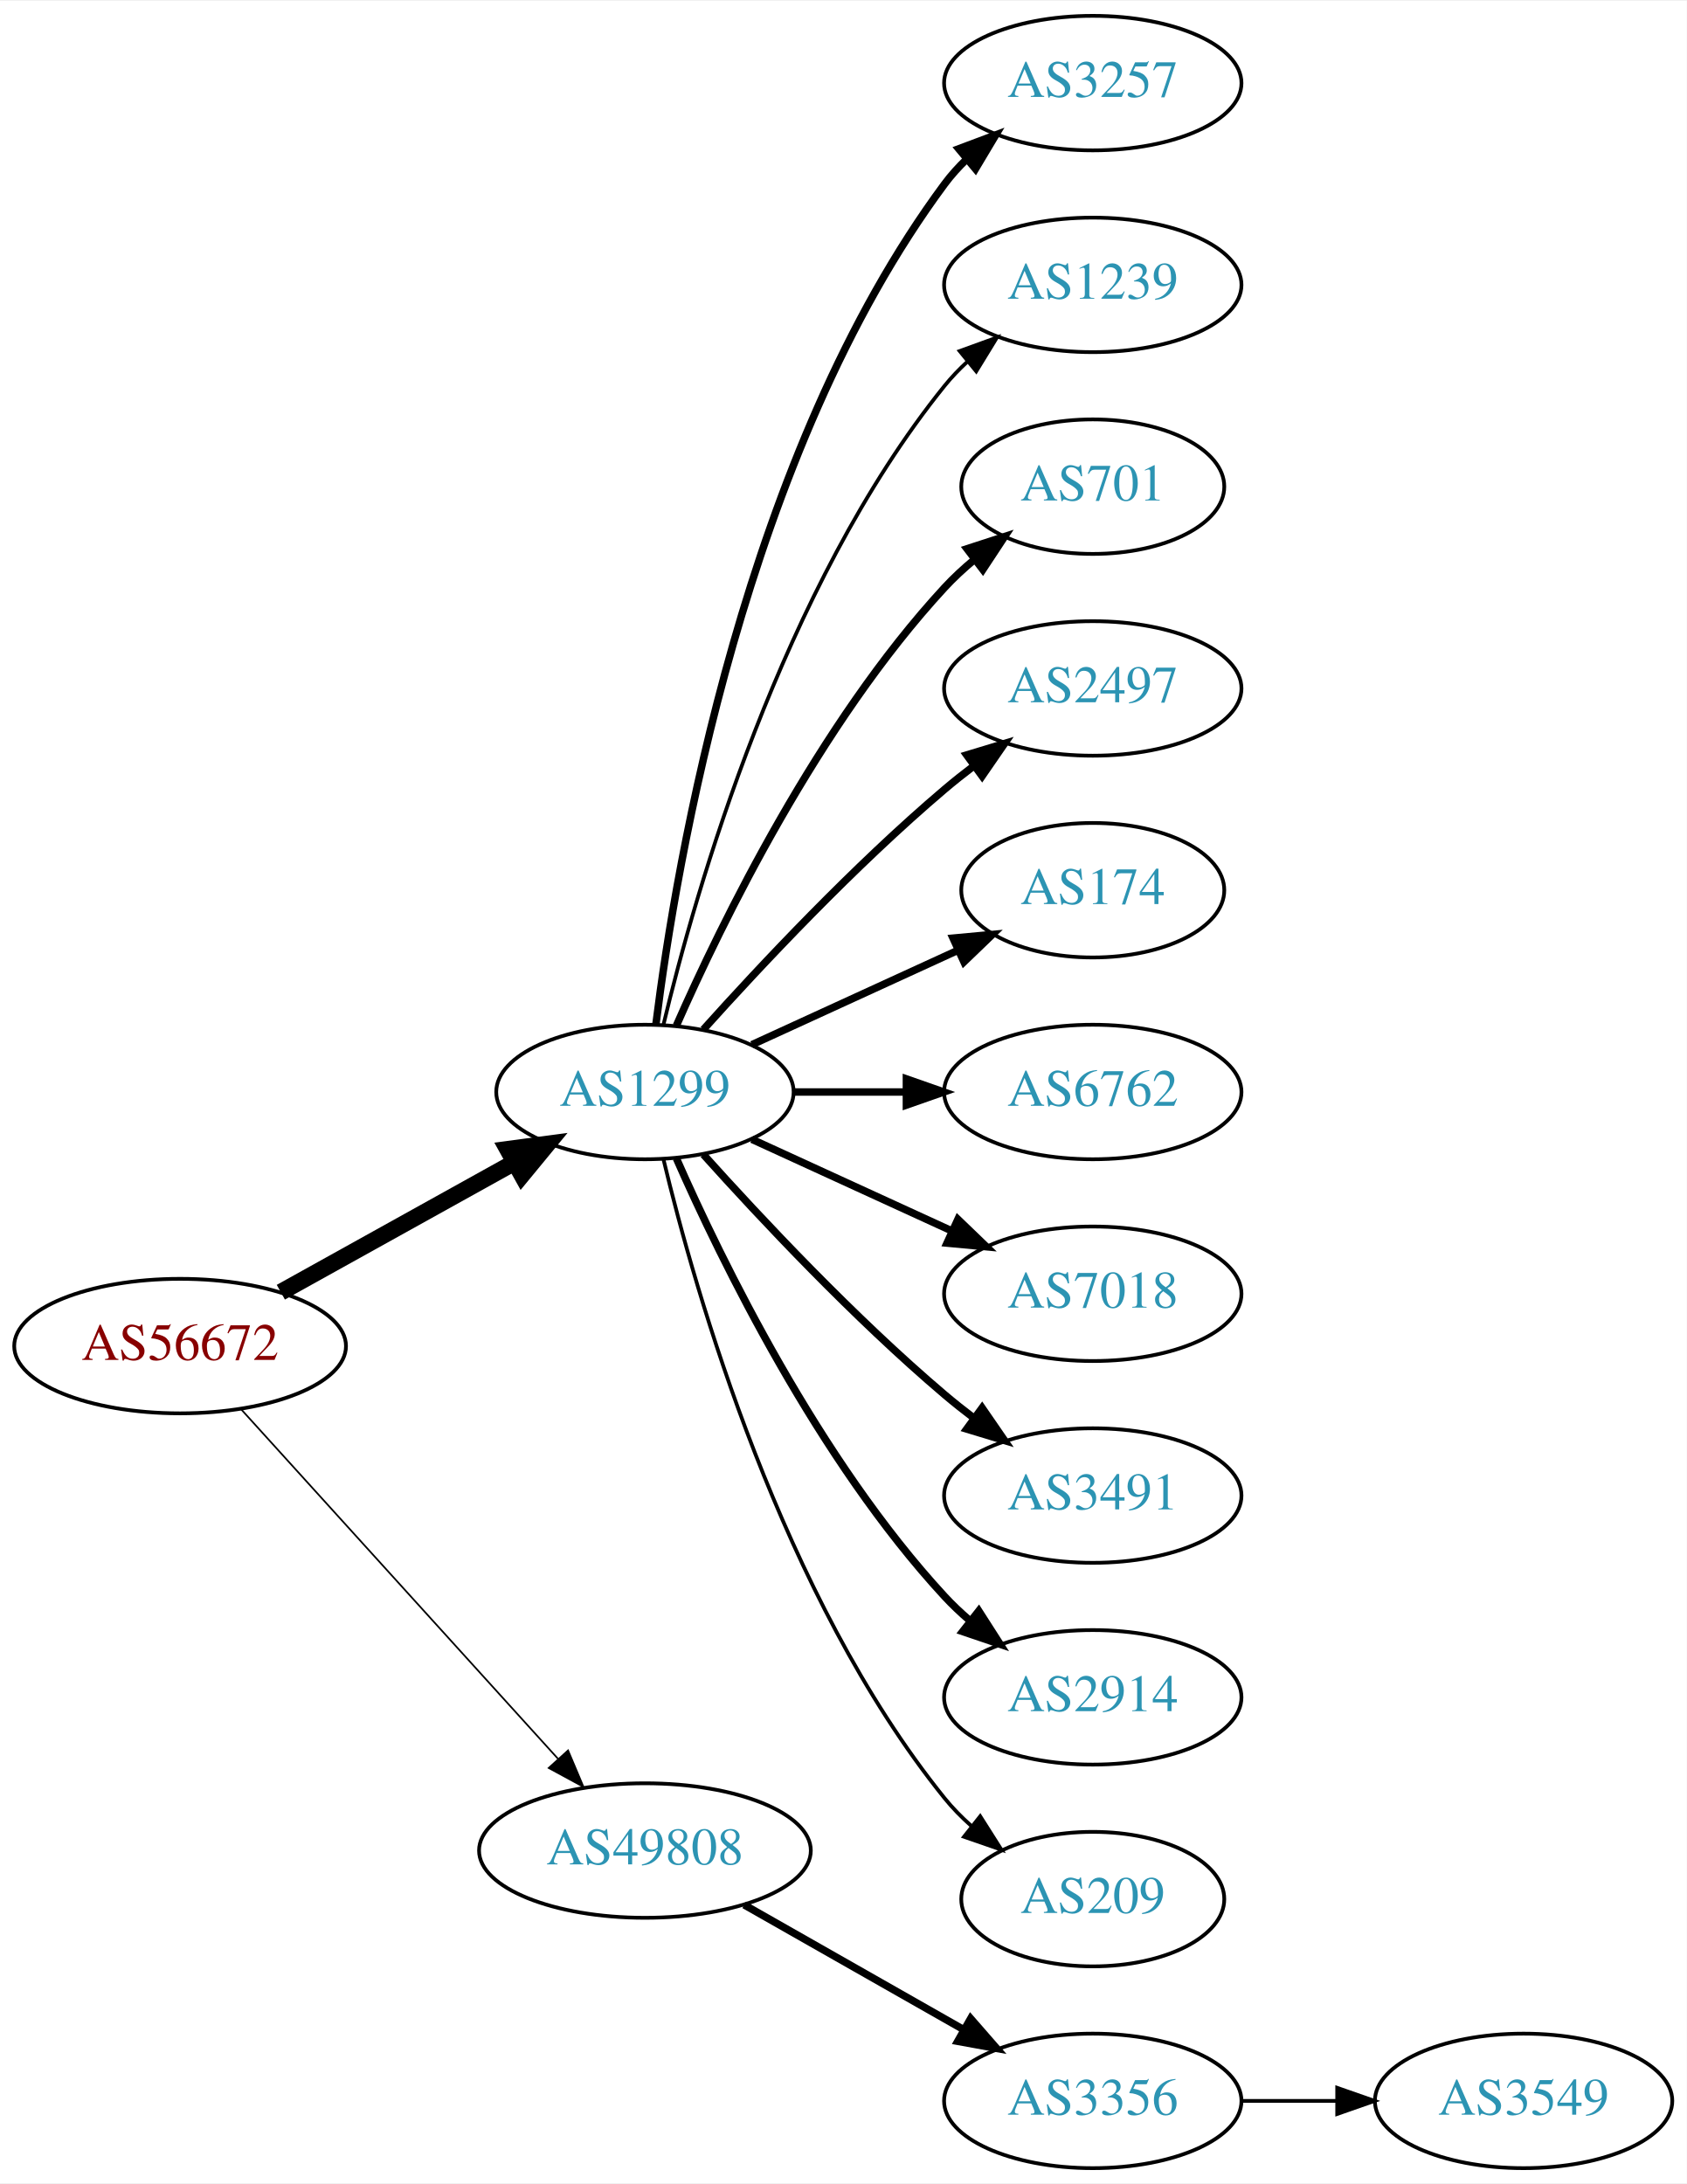
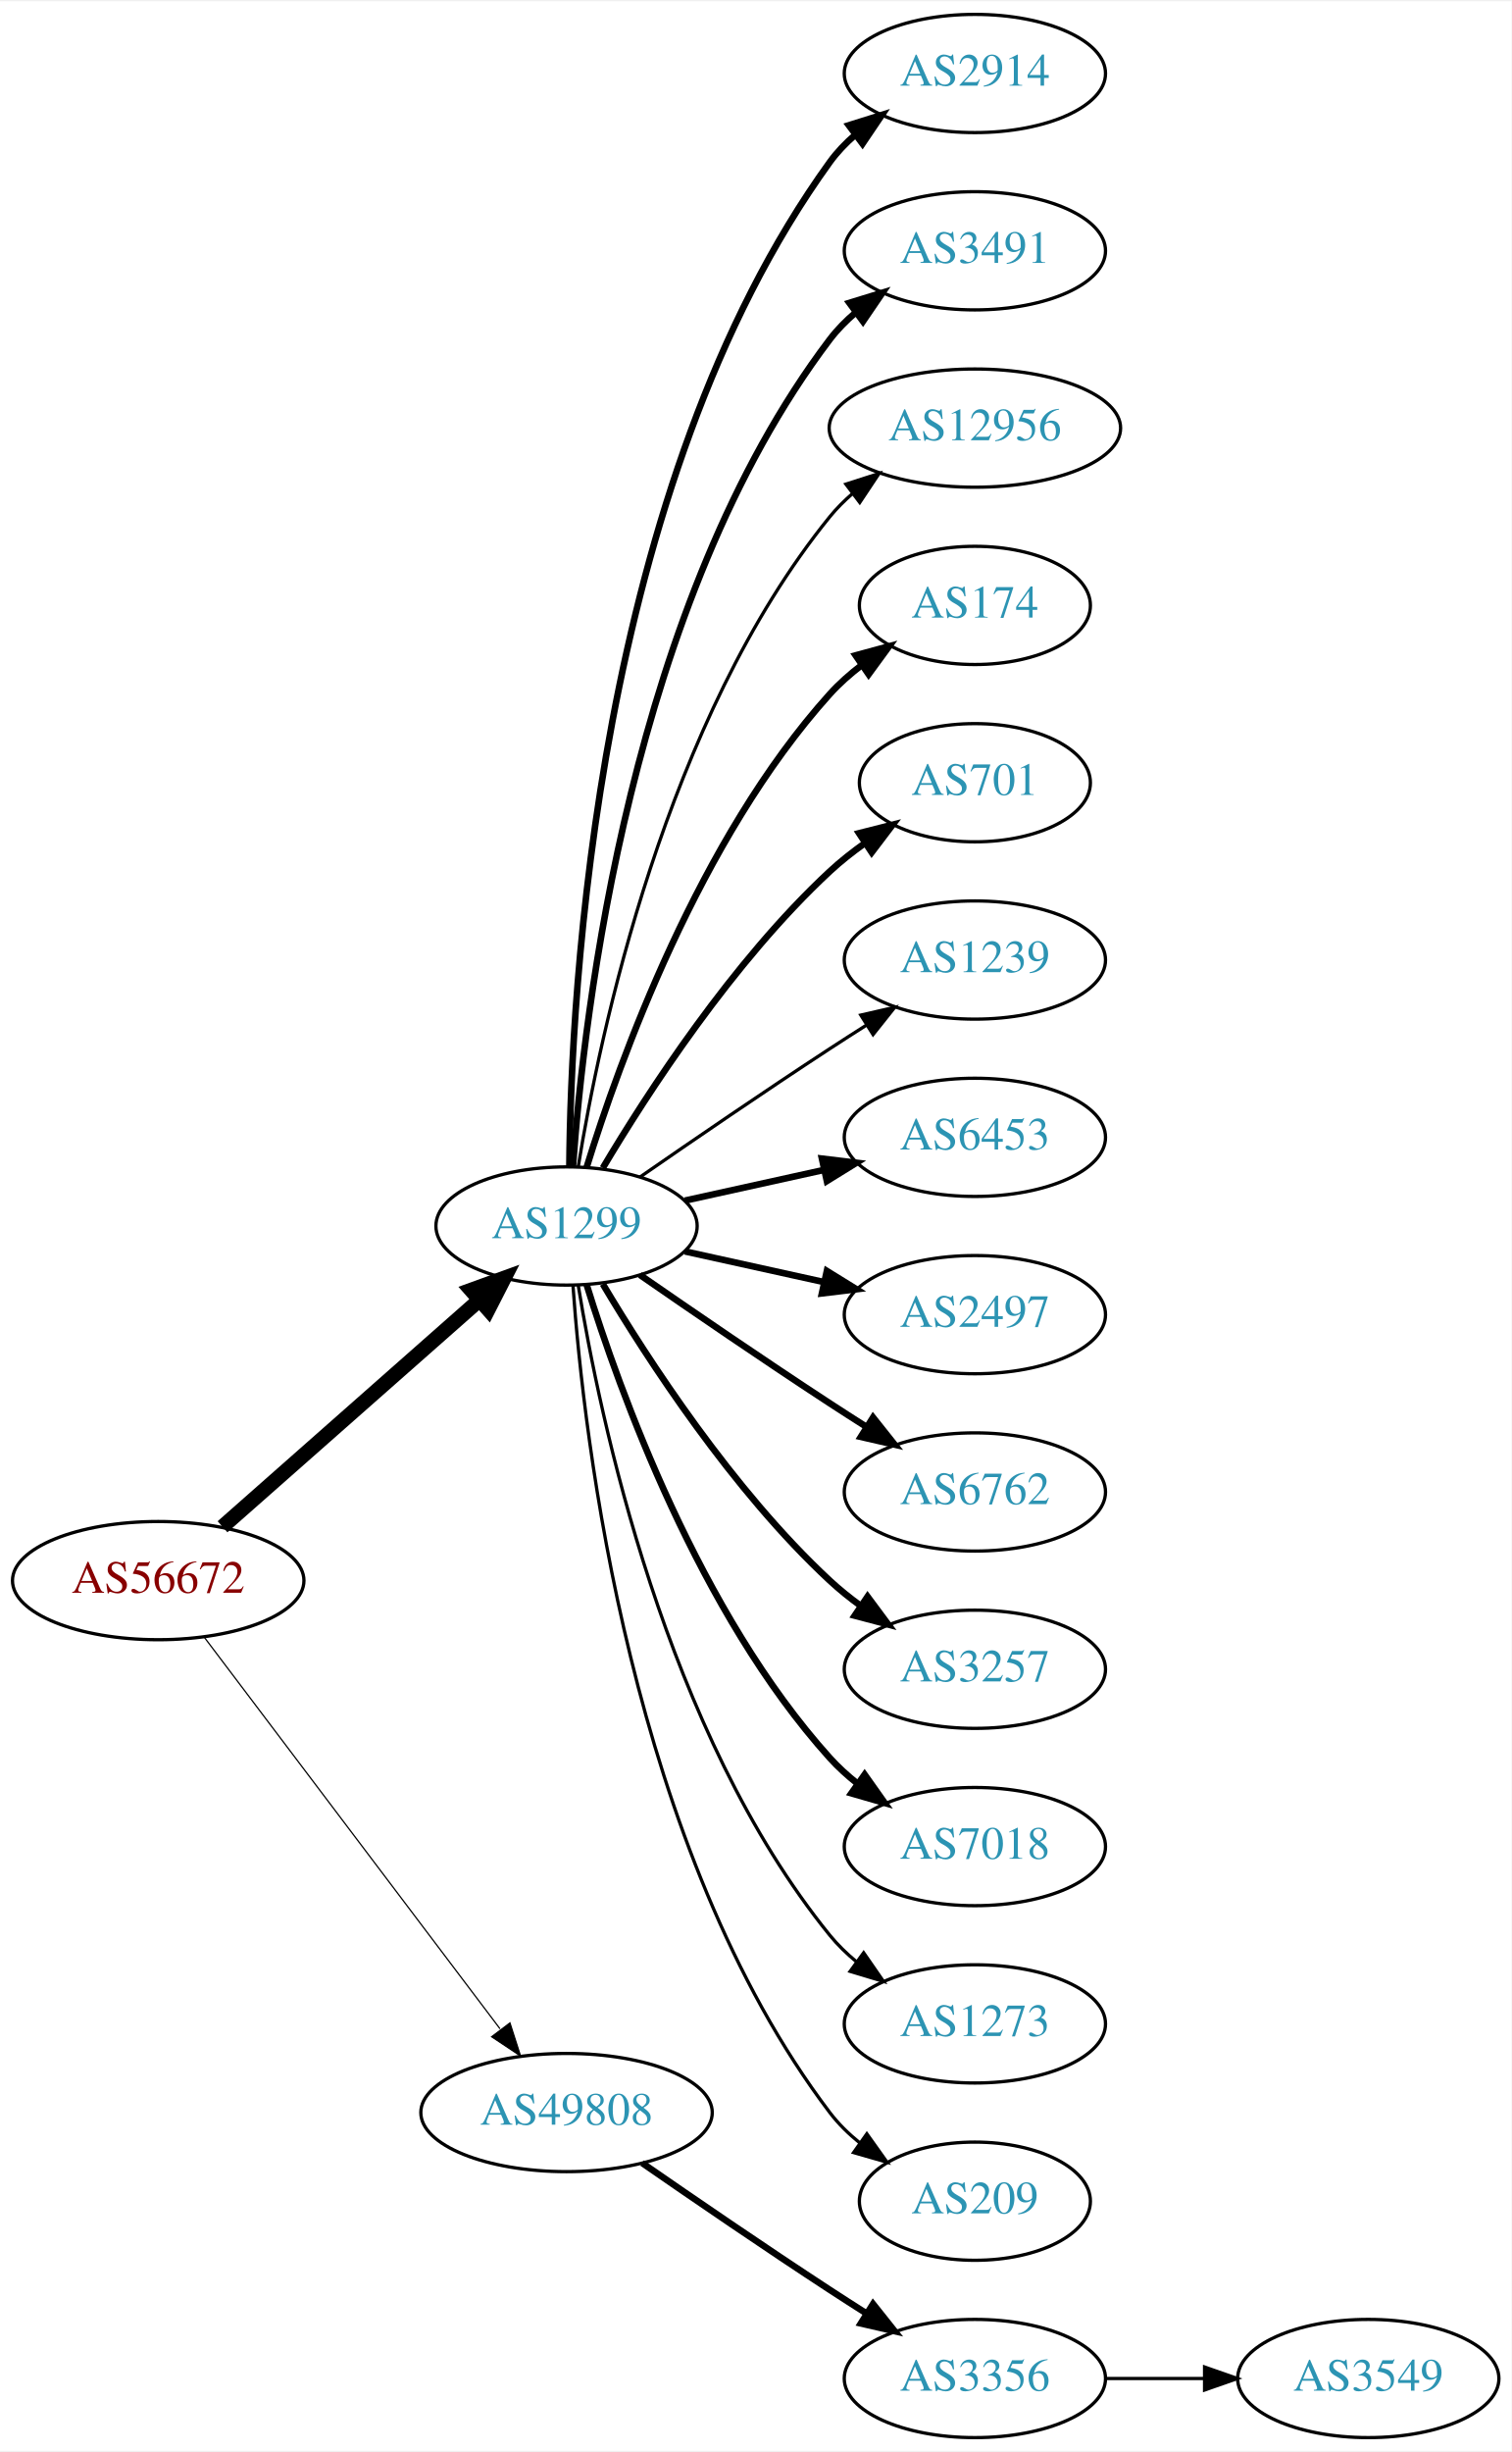
- <svg xmlns="http://www.w3.org/2000/svg" xmlns:xlink="http://www.w3.org/1999/xlink" width="451pt" height="584pt" viewBox="0.00 0.00 451.37 584.00">
-   <g id="graph0" class="graph" transform="scale(1 1) rotate(0) translate(4 580)">
-     <polygon fill="white" stroke="none" points="-4,4 -4,-580 447.37,-580 447.37,4 -4,4" />
+ <svg xmlns="http://www.w3.org/2000/svg" xmlns:xlink="http://www.w3.org/1999/xlink" width="460pt" height="746pt" viewBox="0.00 0.00 460.47 746.00">
+   <g id="graph0" class="graph" transform="scale(1 1) rotate(0) translate(4 742)">
+     <polygon fill="white" stroke="none" points="-4,4 -4,-742 456.469,-742 456.469,4 -4,4" />
    <g id="node1" class="node">
      <g id="a_node1">
        <a xlink:href="/asn/56672" xlink:title="AS56672 ~ ENERGIEAG-AT-AS [AT]">
-           <ellipse fill="#ffffff" stroke="black" cx="44.196" cy="-220" rx="44.393" ry="18" />
-           <text text-anchor="middle" x="44.196" y="-216.3" font-family="Times,serif" font-size="14.00" fill="#880000">AS56672</text>
+           <ellipse fill="#ffffff" stroke="black" cx="44.196" cy="-261" rx="44.393" ry="18" />
+           <text text-anchor="middle" x="44.196" y="-257.3" font-family="Times,serif" font-size="14.00" fill="#880000">AS56672</text>
        </a>
      </g>
    </g>
    <g id="node2" class="node">
      <g id="a_node2">
        <a xlink:href="/asn/1299" xlink:title="AS1299 ~ Telia Carrier [EU]">
-           <ellipse fill="#ffffff" stroke="black" cx="168.588" cy="-288" rx="39.794" ry="18" />
-           <text text-anchor="middle" x="168.588" y="-284.3" font-family="Times,serif" font-size="14.00" fill="#2c94b3">AS1299</text>
+           <ellipse fill="#ffffff" stroke="black" cx="168.588" cy="-369" rx="39.794" ry="18" />
+           <text text-anchor="middle" x="168.588" y="-365.3" font-family="Times,serif" font-size="14.00" fill="#2c94b3">AS1299</text>
        </a>
      </g>
    </g>
    <g id="edge1" class="edge">
-       <path fill="none" stroke="black" stroke-width="4.5" d="M71.152,-234.421C89.325,-244.518 113.788,-258.109 133.527,-269.076" />
-       <polygon fill="black" stroke="black" stroke-width="4.5" points="131.853,-272.65 142.507,-274.065 135.677,-265.766 131.853,-272.65" />
+       <path fill="none" stroke="black" stroke-width="4.5" d="M63.785,-277.403C84.602,-295.772 118.478,-325.665 141.838,-346.278" />
+       <polygon fill="black" stroke="black" stroke-width="4.5" points="139.52,-349.484 149.623,-353.148 144.73,-343.579 139.52,-349.484" />
    </g>
    <g id="node3" class="node">
      <g id="a_node3">
        <a xlink:href="/asn/49808" xlink:title="AS49808 ~ POWERSPEED-AS [AT]">
-           <ellipse fill="#ffffff" stroke="black" cx="168.588" cy="-85" rx="44.393" ry="18" />
-           <text text-anchor="middle" x="168.588" y="-81.3" font-family="Times,serif" font-size="14.00" fill="#2c94b3">AS49808</text>
+           <ellipse fill="#ffffff" stroke="black" cx="168.588" cy="-99" rx="44.393" ry="18" />
+           <text text-anchor="middle" x="168.588" y="-95.3" font-family="Times,serif" font-size="14.00" fill="#2c94b3">AS49808</text>
        </a>
      </g>
    </g>
    <g id="edge2" class="edge">
-       <path fill="none" stroke="black" stroke-width="0.45" d="M60.45,-203.175C81.796,-179.63 120.718,-136.698 145.31,-109.574" />
-       <polygon fill="black" stroke="black" stroke-width="0.45" points="148.019,-111.796 152.142,-102.037 142.833,-107.095 148.019,-111.796" />
+       <path fill="none" stroke="black" stroke-width="0.375" d="M58.294,-243.663C79.919,-215.04 123.19,-157.767 148.312,-124.514" />
+       <polygon fill="black" stroke="black" stroke-width="0.375" points="151.349,-126.301 154.584,-116.212 145.764,-122.081 151.349,-126.301" />
    </g>
    <g id="node4" class="node">
      <g id="a_node4">
-         <a xlink:href="/asn/3257" xlink:title="AS3257 ~ GTT [DE]">
-           <ellipse fill="#ffffff" stroke="black" cx="288.431" cy="-558" rx="39.794" ry="18" />
-           <text text-anchor="middle" x="288.431" y="-554.3" font-family="Times,serif" font-size="14.00" fill="#2c94b3">AS3257</text>
+         <a xlink:href="/asn/2914" xlink:title="AS2914 ~ NTT America, Inc. [US]">
+           <ellipse fill="#ffffff" stroke="black" cx="292.98" cy="-720" rx="39.794" ry="18" />
+           <text text-anchor="middle" x="292.98" y="-716.3" font-family="Times,serif" font-size="14.00" fill="#2c94b3">AS2914</text>
        </a>
      </g>
    </g>
    <g id="edge3" class="edge">
-       <path fill="none" stroke="black" stroke-width="2" d="M171.547,-306.265C176.954,-349.329 195.4,-459.002 248.784,-531 250.521,-533.342 252.523,-535.555 254.682,-537.63" />
-       <polygon fill="black" stroke="black" stroke-width="2" points="252.556,-540.414 262.475,-544.137 257.042,-535.041 252.556,-540.414" />
+       <path fill="none" stroke="black" stroke-width="2" d="M169.44,-387.078C169.89,-439.561 177.542,-594.452 248.784,-693 250.986,-696.046 253.648,-698.825 256.555,-701.341" />
+       <polygon fill="black" stroke="black" stroke-width="2" points="254.57,-704.226 264.68,-707.392 258.751,-698.612 254.57,-704.226" />
    </g>
    <g id="node5" class="node">
      <g id="a_node5">
-         <a xlink:href="/asn/1239" xlink:title="AS1239 ~ Sprint [US]">
-           <ellipse fill="#ffffff" stroke="black" cx="288.431" cy="-504" rx="39.794" ry="18" />
-           <text text-anchor="middle" x="288.431" y="-500.3" font-family="Times,serif" font-size="14.00" fill="#2c94b3">AS1239</text>
+         <a xlink:href="/asn/3491" xlink:title="AS3491 ~ PCCW Global, Inc. [US]">
+           <ellipse fill="#ffffff" stroke="black" cx="292.98" cy="-666" rx="39.794" ry="18" />
+           <text text-anchor="middle" x="292.98" y="-662.3" font-family="Times,serif" font-size="14.00" fill="#2c94b3">AS3491</text>
        </a>
      </g>
    </g>
    <g id="edge4" class="edge">
-       <path fill="none" stroke="black" d="M173.515,-305.882C182.073,-341.609 205.222,-423.008 248.784,-477 250.615,-479.269 252.685,-481.43 254.892,-483.468" />
-       <polygon fill="black" stroke="black" points="252.815,-486.291 262.773,-489.906 257.243,-480.869 252.815,-486.291" />
+       <path fill="none" stroke="black" stroke-width="2" d="M170.537,-387.036C173.823,-433.457 188.133,-559.007 248.784,-639 251.055,-641.995 253.763,-644.74 256.699,-647.235" />
+       <polygon fill="black" stroke="black" stroke-width="2" points="254.739,-650.138 264.864,-653.256 258.893,-644.504 254.739,-650.138" />
    </g>
    <g id="node6" class="node">
      <g id="a_node6">
-         <a xlink:href="/asn/701" xlink:title="AS701 ~ UUNET [US]">
-           <ellipse fill="#ffffff" stroke="black" cx="288.431" cy="-450" rx="35.194" ry="18" />
-           <text text-anchor="middle" x="288.431" y="-446.3" font-family="Times,serif" font-size="14.00" fill="#2c94b3">AS701</text>
+         <a xlink:href="/asn/12956" xlink:title="AS12956 ~ TELXIUS [ES]">
+           <ellipse fill="#ffffff" stroke="black" cx="292.98" cy="-612" rx="44.393" ry="18" />
+           <text text-anchor="middle" x="292.98" y="-608.3" font-family="Times,serif" font-size="14.00" fill="#2c94b3">AS12956</text>
        </a>
      </g>
    </g>
    <g id="edge5" class="edge">
-       <path fill="none" stroke="black" stroke-width="2" d="M177.004,-305.761C189.072,-333.183 215.044,-386.473 248.784,-423 251.19,-425.604 253.887,-428.1 256.71,-430.449" />
-       <polygon fill="black" stroke="black" stroke-width="2" points="254.778,-433.378 264.854,-436.653 259.019,-427.809 254.778,-433.378" />
+       <path fill="none" stroke="black" d="M172.169,-387.178C178.624,-426.997 198.695,-523.286 248.784,-585 250.846,-587.541 253.215,-589.911 255.758,-592.107" />
+       <polygon fill="black" stroke="black" points="253.691,-594.932 263.779,-598.169 257.911,-589.347 253.691,-594.932" />
    </g>
    <g id="node7" class="node">
      <g id="a_node7">
-         <a xlink:href="/asn/2497" xlink:title="AS2497 ~ Internet Initiative Japan Inc. [JP]">
-           <ellipse fill="#ffffff" stroke="black" cx="288.431" cy="-396" rx="39.794" ry="18" />
-           <text text-anchor="middle" x="288.431" y="-392.3" font-family="Times,serif" font-size="14.00" fill="#2c94b3">AS2497</text>
+         <a xlink:href="/asn/174" xlink:title="AS174 ~ Cogent Communications [US]">
+           <ellipse fill="#ffffff" stroke="black" cx="292.98" cy="-558" rx="35.194" ry="18" />
+           <text text-anchor="middle" x="292.98" y="-554.3" font-family="Times,serif" font-size="14.00" fill="#2c94b3">AS174</text>
        </a>
      </g>
    </g>
    <g id="edge6" class="edge">
-       <path fill="none" stroke="black" stroke-width="2" d="M184.234,-304.725C199.535,-321.765 224.632,-348.523 248.784,-369 251.281,-371.117 253.942,-373.232 256.653,-375.293" />
-       <polygon fill="black" stroke="black" stroke-width="2" points="254.69,-378.194 264.83,-381.266 258.819,-372.541 254.69,-378.194" />
+       <path fill="none" stroke="black" stroke-width="2" d="M174.726,-386.94C184.629,-418.979 208.966,-486.812 248.784,-531 251.648,-534.178 254.972,-537.119 258.48,-539.8" />
+       <polygon fill="black" stroke="black" stroke-width="2" points="256.646,-542.786 266.869,-545.569 260.613,-537.018 256.646,-542.786" />
    </g>
    <g id="node8" class="node">
      <g id="a_node8">
-         <a xlink:href="/asn/174" xlink:title="AS174 ~ Cogent Communications [US]">
-           <ellipse fill="#ffffff" stroke="black" cx="288.431" cy="-342" rx="35.194" ry="18" />
-           <text text-anchor="middle" x="288.431" y="-338.3" font-family="Times,serif" font-size="14.00" fill="#2c94b3">AS174</text>
+         <a xlink:href="/asn/701" xlink:title="AS701 ~ UUNET [US]">
+           <ellipse fill="#ffffff" stroke="black" cx="292.98" cy="-504" rx="35.194" ry="18" />
+           <text text-anchor="middle" x="292.98" y="-500.3" font-family="Times,serif" font-size="14.00" fill="#2c94b3">AS701</text>
        </a>
      </g>
    </g>
    <g id="edge7" class="edge">
-       <path fill="none" stroke="black" stroke-width="2" d="M197.217,-300.661C213.633,-308.183 234.615,-317.798 252.212,-325.861" />
-       <polygon fill="black" stroke="black" stroke-width="2" points="251.04,-329.174 261.589,-330.158 253.956,-322.811 251.04,-329.174" />
+       <path fill="none" stroke="black" stroke-width="2" d="M179.634,-386.671C193.205,-409.472 219.137,-449.472 248.784,-477 252.081,-480.061 255.774,-482.972 259.575,-485.672" />
+       <polygon fill="black" stroke="black" stroke-width="2" points="257.686,-488.619 267.956,-491.22 261.549,-482.781 257.686,-488.619" />
    </g>
    <g id="node9" class="node">
      <g id="a_node9">
-         <a xlink:href="/asn/6762" xlink:title="AS6762 ~ TELECOM ITALIA SPARKLE S.p.A. [IT]">
-           <ellipse fill="#ffffff" stroke="black" cx="288.431" cy="-288" rx="39.794" ry="18" />
-           <text text-anchor="middle" x="288.431" y="-284.3" font-family="Times,serif" font-size="14.00" fill="#2c94b3">AS6762</text>
+         <a xlink:href="/asn/1239" xlink:title="AS1239 ~ Sprint [US]">
+           <ellipse fill="#ffffff" stroke="black" cx="292.98" cy="-450" rx="39.794" ry="18" />
+           <text text-anchor="middle" x="292.98" y="-446.3" font-family="Times,serif" font-size="14.00" fill="#2c94b3">AS1239</text>
        </a>
      </g>
    </g>
    <g id="edge8" class="edge">
-       <path fill="none" stroke="black" stroke-width="2" d="M208.501,-288C218.054,-288 228.404,-288 238.367,-288" />
-       <polygon fill="black" stroke="black" stroke-width="2" points="238.559,-291.5 248.559,-288 238.559,-284.5 238.559,-291.5" />
+       <path fill="none" stroke="black" d="M190.945,-383.901C206.796,-394.877 228.999,-410.079 248.784,-423 252.366,-425.339 256.137,-427.759 259.897,-430.144" />
+       <polygon fill="black" stroke="black" points="258.23,-433.231 268.558,-435.596 261.959,-427.307 258.23,-433.231" />
    </g>
    <g id="node10" class="node">
      <g id="a_node10">
-         <a xlink:href="/asn/7018" xlink:title="AS7018 ~ AT&amp;T Services, Inc. [US]">
-           <ellipse fill="#ffffff" stroke="black" cx="288.431" cy="-234" rx="39.794" ry="18" />
-           <text text-anchor="middle" x="288.431" y="-230.3" font-family="Times,serif" font-size="14.00" fill="#2c94b3">AS7018</text>
+         <a xlink:href="/asn/6453" xlink:title="AS6453 ~ TATA COMMUNICATIONS (AMERICA) INC [US]">
+           <ellipse fill="#ffffff" stroke="black" cx="292.98" cy="-396" rx="39.794" ry="18" />
+           <text text-anchor="middle" x="292.98" y="-392.3" font-family="Times,serif" font-size="14.00" fill="#2c94b3">AS6453</text>
        </a>
      </g>
    </g>
    <g id="edge9" class="edge">
-       <path fill="none" stroke="black" stroke-width="2" d="M197.217,-275.339C213.174,-268.027 233.445,-258.739 250.727,-250.819" />
-       <polygon fill="black" stroke="black" stroke-width="2" points="252.342,-253.929 259.975,-246.581 249.426,-247.565 252.342,-253.929" />
+       <path fill="none" stroke="black" stroke-width="2" d="M204.661,-376.737C217.848,-379.646 233.028,-382.995 246.994,-386.076" />
+       <polygon fill="black" stroke="black" stroke-width="2" points="246.383,-389.525 256.903,-388.262 247.891,-382.69 246.383,-389.525" />
    </g>
    <g id="node11" class="node">
      <g id="a_node11">
-         <a xlink:href="/asn/3491" xlink:title="AS3491 ~ PCCW Global, Inc. [US]">
-           <ellipse fill="#ffffff" stroke="black" cx="288.431" cy="-180" rx="39.794" ry="18" />
-           <text text-anchor="middle" x="288.431" y="-176.3" font-family="Times,serif" font-size="14.00" fill="#2c94b3">AS3491</text>
+         <a xlink:href="/asn/2497" xlink:title="AS2497 ~ Internet Initiative Japan Inc. [JP]">
+           <ellipse fill="#ffffff" stroke="black" cx="292.98" cy="-342" rx="39.794" ry="18" />
+           <text text-anchor="middle" x="292.98" y="-338.3" font-family="Times,serif" font-size="14.00" fill="#2c94b3">AS2497</text>
        </a>
      </g>
    </g>
    <g id="edge10" class="edge">
-       <path fill="none" stroke="black" stroke-width="2" d="M184.234,-271.275C199.535,-254.235 224.632,-227.477 248.784,-207 251.281,-204.883 253.942,-202.768 256.653,-200.707" />
-       <polygon fill="black" stroke="black" stroke-width="2" points="258.819,-203.459 264.83,-194.734 254.69,-197.806 258.819,-203.459" />
+       <path fill="none" stroke="black" stroke-width="2" d="M204.661,-361.263C217.848,-358.354 233.028,-355.005 246.994,-351.924" />
+       <polygon fill="black" stroke="black" stroke-width="2" points="247.891,-355.31 256.903,-349.738 246.383,-348.475 247.891,-355.31" />
    </g>
    <g id="node12" class="node">
      <g id="a_node12">
-         <a xlink:href="/asn/2914" xlink:title="AS2914 ~ NTT America, Inc. [US]">
-           <ellipse fill="#ffffff" stroke="black" cx="288.431" cy="-126" rx="39.794" ry="18" />
-           <text text-anchor="middle" x="288.431" y="-122.3" font-family="Times,serif" font-size="14.00" fill="#2c94b3">AS2914</text>
+         <a xlink:href="/asn/6762" xlink:title="AS6762 ~ TELECOM ITALIA SPARKLE S.p.A. [IT]">
+           <ellipse fill="#ffffff" stroke="black" cx="292.98" cy="-288" rx="39.794" ry="18" />
+           <text text-anchor="middle" x="292.98" y="-284.3" font-family="Times,serif" font-size="14.00" fill="#2c94b3">AS6762</text>
        </a>
      </g>
    </g>
    <g id="edge11" class="edge">
-       <path fill="none" stroke="black" stroke-width="2" d="M177.004,-270.239C189.072,-242.817 215.044,-189.527 248.784,-153 250.815,-150.802 253.054,-148.681 255.4,-146.66" />
-       <polygon fill="black" stroke="black" stroke-width="2" points="257.927,-149.126 263.644,-140.206 253.612,-143.614 257.927,-149.126" />
+       <path fill="none" stroke="black" stroke-width="2" d="M190.945,-354.099C206.796,-343.123 228.999,-327.921 248.784,-315 252.366,-312.661 256.137,-310.241 259.897,-307.856" />
+       <polygon fill="black" stroke="black" stroke-width="2" points="261.959,-310.693 268.558,-302.404 258.23,-304.769 261.959,-310.693" />
    </g>
    <g id="node13" class="node">
      <g id="a_node13">
-         <a xlink:href="/asn/209" xlink:title="AS209 ~ CenturyLink Communications, LLC [US]">
-           <ellipse fill="#ffffff" stroke="black" cx="288.431" cy="-72" rx="35.194" ry="18" />
-           <text text-anchor="middle" x="288.431" y="-68.3" font-family="Times,serif" font-size="14.00" fill="#2c94b3">AS209</text>
+         <a xlink:href="/asn/3257" xlink:title="AS3257 ~ GTT [DE]">
+           <ellipse fill="#ffffff" stroke="black" cx="292.98" cy="-234" rx="39.794" ry="18" />
+           <text text-anchor="middle" x="292.98" y="-230.3" font-family="Times,serif" font-size="14.00" fill="#2c94b3">AS3257</text>
        </a>
      </g>
    </g>
    <g id="edge12" class="edge">
-       <path fill="none" stroke="black" d="M173.515,-270.118C182.073,-234.391 205.222,-152.992 248.784,-99 250.891,-96.388 253.315,-93.921 255.899,-91.618" />
-       <polygon fill="black" stroke="black" points="258.309,-94.174 263.98,-85.225 253.966,-88.684 258.309,-94.174" />
+       <path fill="none" stroke="black" stroke-width="2" d="M179.634,-351.329C193.205,-328.528 219.137,-288.528 248.784,-261 251.691,-258.301 254.904,-255.72 258.228,-253.297" />
+       <polygon fill="black" stroke="black" stroke-width="2" points="260.287,-256.13 266.606,-247.625 256.363,-250.333 260.287,-256.13" />
    </g>
    <g id="node14" class="node">
      <g id="a_node14">
-         <a xlink:href="/asn/3356" xlink:title="AS3356 ~ Level 3 Parent, LLC [US]">
-           <ellipse fill="#ffffff" stroke="black" cx="288.431" cy="-18" rx="39.794" ry="18" />
-           <text text-anchor="middle" x="288.431" y="-14.3" font-family="Times,serif" font-size="14.00" fill="#2c94b3">AS3356</text>
+         <a xlink:href="/asn/7018" xlink:title="AS7018 ~ AT&amp;T Services, Inc. [US]">
+           <ellipse fill="#ffffff" stroke="black" cx="292.98" cy="-180" rx="39.794" ry="18" />
+           <text text-anchor="middle" x="292.98" y="-176.3" font-family="Times,serif" font-size="14.00" fill="#2c94b3">AS7018</text>
        </a>
      </g>
    </g>
    <g id="edge13" class="edge">
-       <path fill="none" stroke="black" stroke-width="2" d="M195.158,-70.462C212.378,-60.672 235.263,-47.66 253.934,-37.045" />
-       <polygon fill="black" stroke="black" stroke-width="2" points="255.755,-40.036 262.718,-32.05 252.295,-33.95 255.755,-40.036" />
+       <path fill="none" stroke="black" stroke-width="2" d="M174.726,-351.06C184.629,-319.021 208.966,-251.188 248.784,-207 251.3,-204.208 254.172,-201.599 257.211,-199.188" />
+       <polygon fill="black" stroke="black" stroke-width="2" points="259.394,-201.93 265.519,-193.285 255.34,-196.224 259.394,-201.93" />
    </g>
    <g id="node15" class="node">
      <g id="a_node15">
+         <a xlink:href="/asn/1273" xlink:title="AS1273 ~ Vodafone Group PLC [EU]">
+           <ellipse fill="#ffffff" stroke="black" cx="292.98" cy="-126" rx="39.794" ry="18" />
+           <text text-anchor="middle" x="292.98" y="-122.3" font-family="Times,serif" font-size="14.00" fill="#2c94b3">AS1273</text>
+         </a>
+       </g>
+     </g>
+     <g id="edge14" class="edge">
+       <path fill="none" stroke="black" d="M172.169,-350.822C178.624,-311.003 198.695,-214.714 248.784,-153 251.153,-150.082 253.926,-147.388 256.903,-144.925" />
+       <polygon fill="black" stroke="black" points="259.094,-147.659 265.125,-138.948 254.978,-141.997 259.094,-147.659" />
+     </g>
+     <g id="node16" class="node">
+       <g id="a_node16">
+         <a xlink:href="/asn/209" xlink:title="AS209 ~ CenturyLink Communications, LLC [US]">
+           <ellipse fill="#ffffff" stroke="black" cx="292.98" cy="-72" rx="35.194" ry="18" />
+           <text text-anchor="middle" x="292.98" y="-68.3" font-family="Times,serif" font-size="14.00" fill="#2c94b3">AS209</text>
+         </a>
+       </g>
+     </g>
+     <g id="edge15" class="edge">
+       <path fill="none" stroke="black" d="M170.537,-350.964C173.823,-304.543 188.133,-178.993 248.784,-99 251.369,-95.591 254.519,-92.506 257.929,-89.745" />
+       <polygon fill="black" stroke="black" points="260.068,-92.519 266.213,-83.888 256.027,-86.803 260.068,-92.519" />
+     </g>
+     <g id="node17" class="node">
+       <g id="a_node17">
+         <a xlink:href="/asn/3356" xlink:title="AS3356 ~ Level 3 Parent, LLC [US]">
+           <ellipse fill="#ffffff" stroke="black" cx="292.98" cy="-18" rx="39.794" ry="18" />
+           <text text-anchor="middle" x="292.98" y="-14.3" font-family="Times,serif" font-size="14.00" fill="#2c94b3">AS3356</text>
+         </a>
+       </g>
+     </g>
+     <g id="edge16" class="edge">
+       <path fill="none" stroke="black" stroke-width="2" d="M191.619,-83.633C207.421,-72.695 229.278,-57.739 248.784,-45 252.366,-42.661 256.137,-40.241 259.897,-37.856" />
+       <polygon fill="black" stroke="black" stroke-width="2" points="261.959,-40.693 268.558,-32.404 258.23,-34.769 261.959,-40.693" />
+     </g>
+     <g id="node18" class="node">
+       <g id="a_node18">
        <a xlink:href="/asn/3549" xlink:title="AS3549 ~ Level 3 Parent, LLC [US]">
-           <ellipse fill="#ffffff" stroke="black" cx="403.724" cy="-18" rx="39.794" ry="18" />
-           <text text-anchor="middle" x="403.724" y="-14.3" font-family="Times,serif" font-size="14.00" fill="#2c94b3">AS3549</text>
-         </a>
-       </g>
-     </g>
-     <g id="edge14" class="edge">
-       <path fill="none" stroke="black" d="M328.103,-18C336.306,-18 345.07,-18 353.602,-18" />
-       <polygon fill="black" stroke="black" points="353.841,-21.5 363.841,-18 353.841,-14.5 353.841,-21.5" />
+           <ellipse fill="#ffffff" stroke="black" cx="412.823" cy="-18" rx="39.794" ry="18" />
+           <text text-anchor="middle" x="412.823" y="-14.3" font-family="Times,serif" font-size="14.00" fill="#2c94b3">AS3549</text>
+         </a>
+       </g>
+     </g>
+     <g id="edge17" class="edge">
+       <path fill="none" stroke="black" d="M332.893,-18C342.446,-18 352.796,-18 362.759,-18" />
+       <polygon fill="black" stroke="black" points="362.951,-21.5 372.951,-18 362.951,-14.5 362.951,-21.5" />
    </g>
  </g>
</svg>
